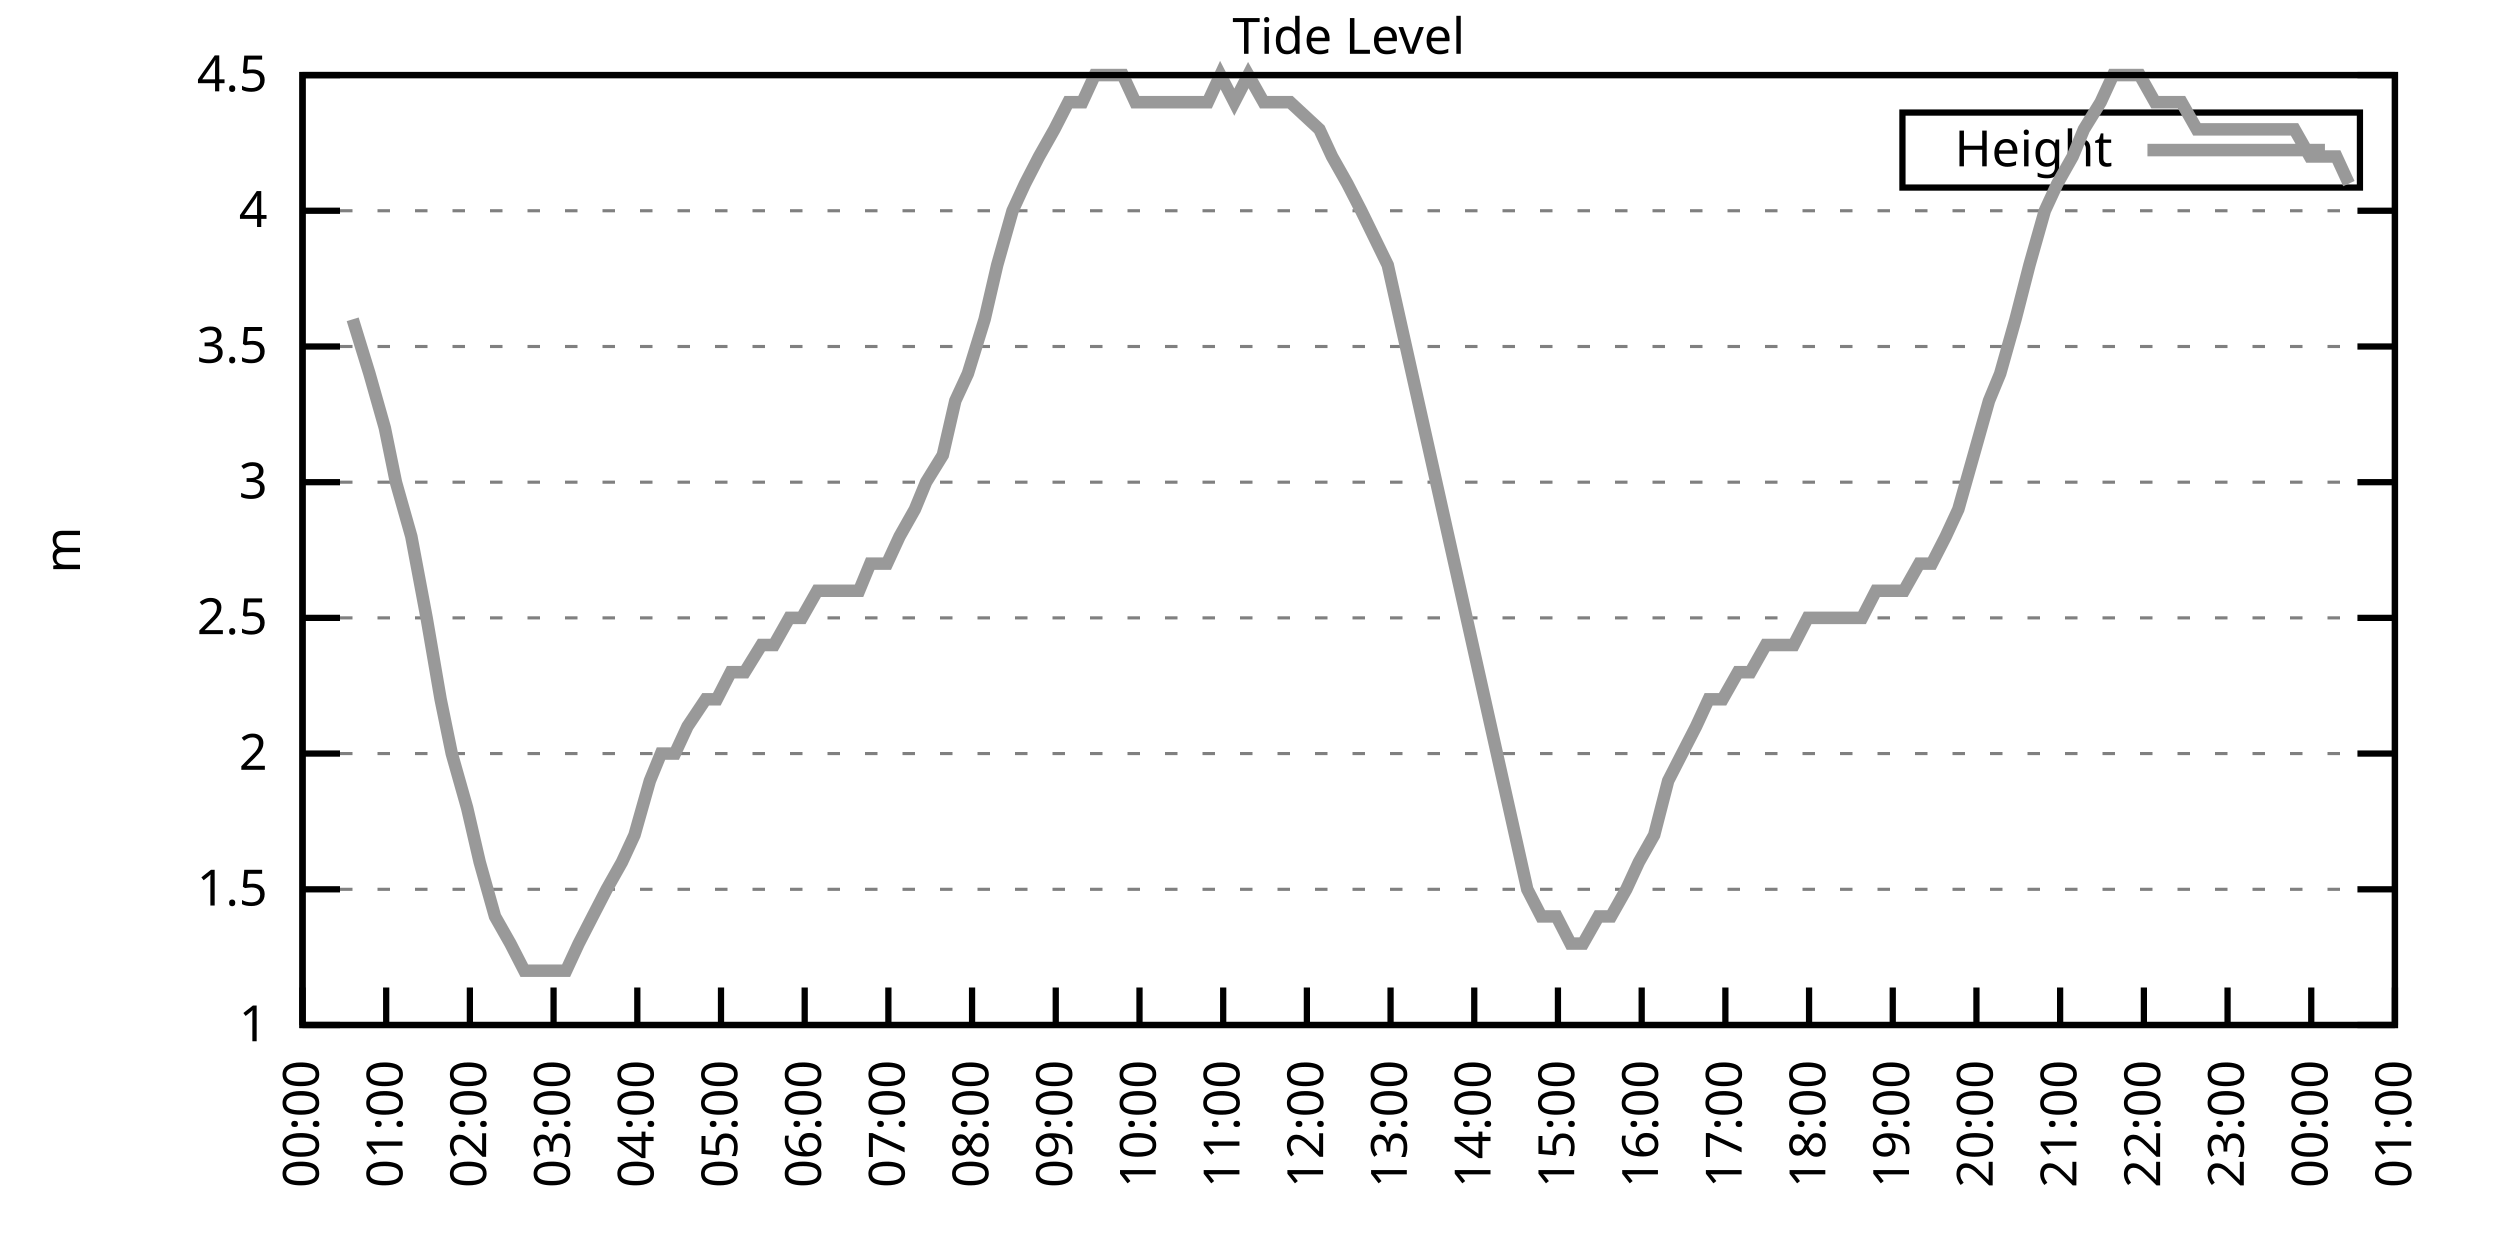
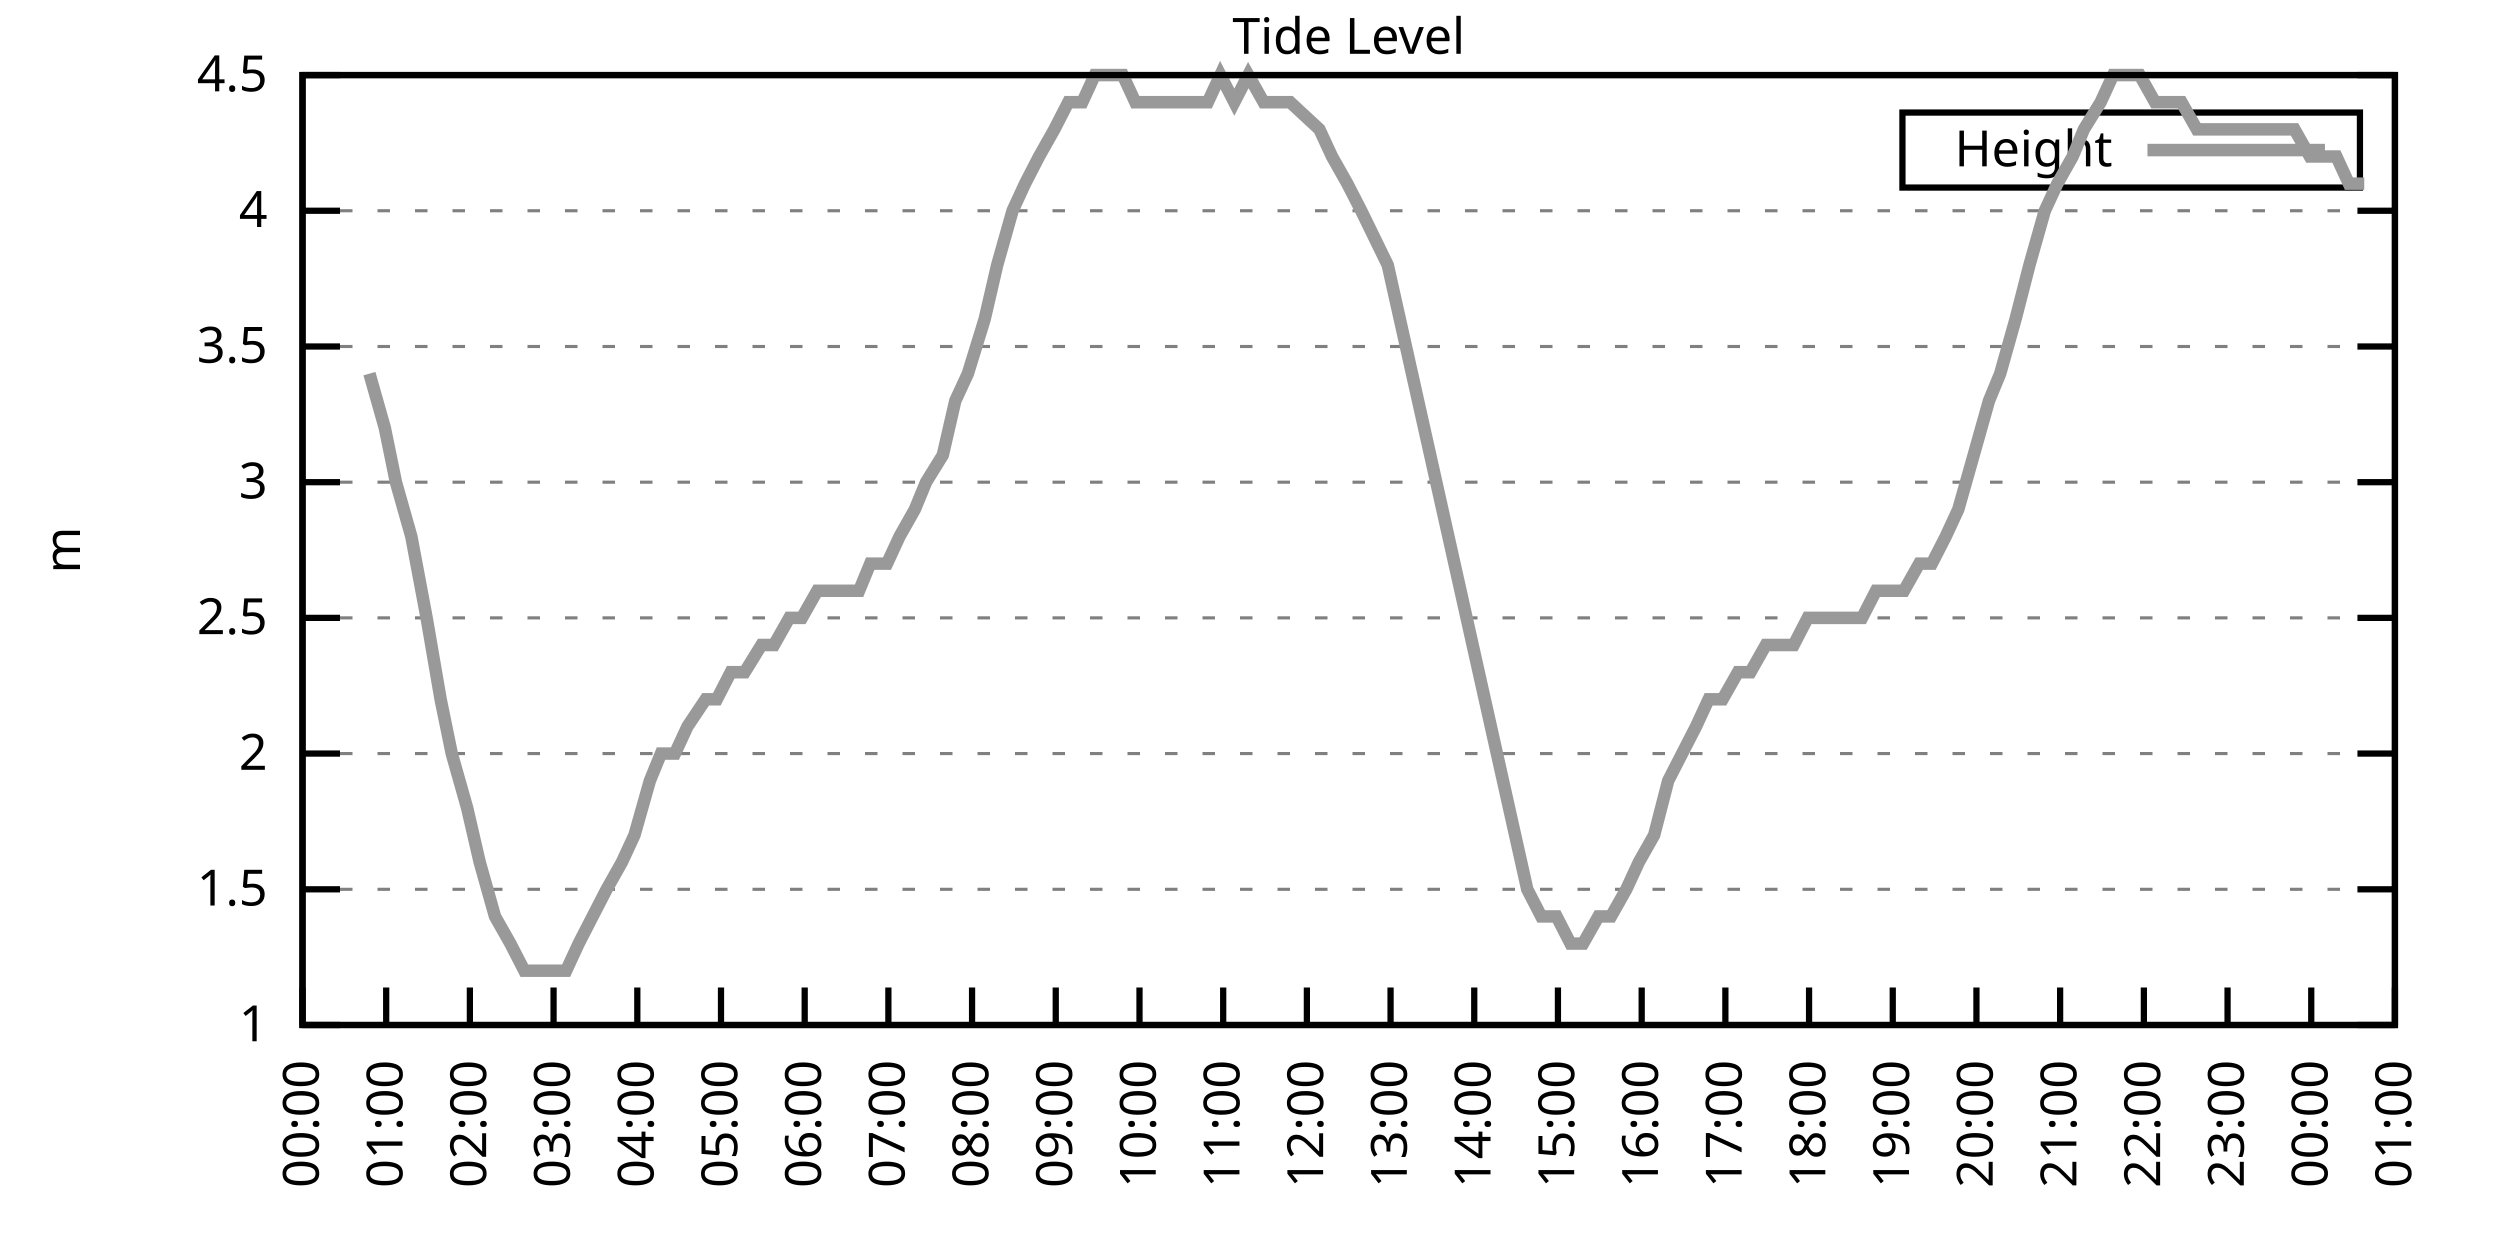
<svg xmlns="http://www.w3.org/2000/svg" xmlns:xlink="http://www.w3.org/1999/xlink" width="400" height="200" viewBox="0 0 400 200">
  <g id="gnuplot_canvas">
    <rect x="0" y="0" width="400" height="200" fill="none" />
    <defs>
      <circle id="gpDot" r="0.5" stroke-width="0.5" stroke="currentColor" />
      <path id="gpPt0" stroke-width="0.333" stroke="currentColor" d="M-1,0 h2 M0,-1 v2" />
      <path id="gpPt1" stroke-width="0.333" stroke="currentColor" d="M-1,-1 L1,1 M1,-1 L-1,1" />
      <path id="gpPt2" stroke-width="0.333" stroke="currentColor" d="M-1,0 L1,0 M0,-1 L0,1 M-1,-1 L1,1 M-1,1 L1,-1" />
      <rect id="gpPt3" stroke-width="0.333" stroke="currentColor" x="-1" y="-1" width="2" height="2" />
      <rect id="gpPt4" stroke-width="0.333" stroke="currentColor" fill="currentColor" x="-1" y="-1" width="2" height="2" />
      <circle id="gpPt5" stroke-width="0.333" stroke="currentColor" cx="0" cy="0" r="1" />
      <use xlink:href="#gpPt5" id="gpPt6" fill="currentColor" stroke="none" />
      <path id="gpPt7" stroke-width="0.333" stroke="currentColor" d="M0,-1.33 L-1.33,0.67 L1.33,0.67 z" />
      <use xlink:href="#gpPt7" id="gpPt8" fill="currentColor" stroke="none" />
      <use xlink:href="#gpPt7" id="gpPt9" stroke="currentColor" transform="rotate(180)" />
      <use xlink:href="#gpPt9" id="gpPt10" fill="currentColor" stroke="none" />
      <use xlink:href="#gpPt3" id="gpPt11" stroke="currentColor" transform="rotate(45)" />
      <use xlink:href="#gpPt11" id="gpPt12" fill="currentColor" stroke="none" />
      <path id="gpPt13" stroke-width="0.333" stroke="currentColor" d="M0,1.330 L1.265,0.411 L0.782,-1.067 L-0.782,-1.076 L-1.265,0.411 z" />
      <use xlink:href="#gpPt13" id="gpPt14" fill="currentColor" stroke="none" />
      <filter id="textbox" filterUnits="objectBoundingBox" x="0" y="0" height="1" width="1">
        <feFlood flood-color="white" flood-opacity="1" result="bgnd" />
        <feComposite in="SourceGraphic" in2="bgnd" operator="atop" />
      </filter>
      <filter id="greybox" filterUnits="objectBoundingBox" x="0" y="0" height="1" width="1">
        <feFlood flood-color="lightgrey" flood-opacity="1" result="grey" />
        <feComposite in="SourceGraphic" in2="grey" operator="atop" />
      </filter>
    </defs>
    <g fill="none" color="white" stroke="currentColor" stroke-width="1.00" stroke-linecap="butt" stroke-linejoin="miter">
</g>
    <g fill="none" color="black" stroke="currentColor" stroke-width="1.00" stroke-linecap="butt" stroke-linejoin="miter">
      <g stroke="none" shape-rendering="crispEdges">
        <polygon fill="rgb(255, 255, 255)" points="48.40,164.00 383.18,164.00 383.18,12.02 48.40,12.02 " />
      </g>
    </g>
    <g fill="none" color="black" stroke="currentColor" stroke-width="1.00" stroke-linecap="butt" stroke-linejoin="miter">
</g>
    <g fill="none" color="black" stroke="black" stroke-width="0.50" stroke-linecap="butt" stroke-linejoin="miter">
</g>
    <g fill="none" color="gray" stroke="currentColor" stroke-width="0.50" stroke-linecap="butt" stroke-linejoin="miter">
      <path stroke="gray" stroke-dasharray="2,4" class="gridline" d="M48.40,164.00 L383.19,164.00  " />
    </g>
    <g fill="none" color="gray" stroke="gray" stroke-width="1.00" stroke-linecap="butt" stroke-linejoin="miter">
</g>
    <g fill="none" color="black" stroke="currentColor" stroke-width="1.00" stroke-linecap="butt" stroke-linejoin="miter">
      <path stroke="black" d="M48.40,164.00 L54.40,164.00 M383.19,164.00 L377.19,164.00  " />
      <g transform="translate(42.80,166.60)" stroke="none" fill="black" font-family="Sans" font-size="8.00" text-anchor="end">
        <text>
          <tspan font-family="Sans"> 1</tspan>
        </text>
      </g>
    </g>
    <g fill="none" color="black" stroke="currentColor" stroke-width="1.00" stroke-linecap="butt" stroke-linejoin="miter">
</g>
    <g fill="none" color="black" stroke="black" stroke-width="0.50" stroke-linecap="butt" stroke-linejoin="miter">
</g>
    <g fill="none" color="gray" stroke="currentColor" stroke-width="0.50" stroke-linecap="butt" stroke-linejoin="miter">
      <path stroke="gray" stroke-dasharray="2,4" class="gridline" d="M48.40,142.29 L383.19,142.29  " />
    </g>
    <g fill="none" color="gray" stroke="gray" stroke-width="1.00" stroke-linecap="butt" stroke-linejoin="miter">
</g>
    <g fill="none" color="black" stroke="currentColor" stroke-width="1.00" stroke-linecap="butt" stroke-linejoin="miter">
      <path stroke="black" d="M48.40,142.29 L54.40,142.29 M383.19,142.29 L377.19,142.29  " />
      <g transform="translate(42.80,144.89)" stroke="none" fill="black" font-family="Sans" font-size="8.00" text-anchor="end">
        <text>
          <tspan font-family="Sans"> 1.5</tspan>
        </text>
      </g>
    </g>
    <g fill="none" color="black" stroke="currentColor" stroke-width="1.00" stroke-linecap="butt" stroke-linejoin="miter">
</g>
    <g fill="none" color="black" stroke="black" stroke-width="0.50" stroke-linecap="butt" stroke-linejoin="miter">
</g>
    <g fill="none" color="gray" stroke="currentColor" stroke-width="0.50" stroke-linecap="butt" stroke-linejoin="miter">
      <path stroke="gray" stroke-dasharray="2,4" class="gridline" d="M48.40,120.57 L383.19,120.57  " />
    </g>
    <g fill="none" color="gray" stroke="gray" stroke-width="1.00" stroke-linecap="butt" stroke-linejoin="miter">
</g>
    <g fill="none" color="black" stroke="currentColor" stroke-width="1.00" stroke-linecap="butt" stroke-linejoin="miter">
      <path stroke="black" d="M48.40,120.57 L54.40,120.57 M383.19,120.57 L377.19,120.57  " />
      <g transform="translate(42.80,123.17)" stroke="none" fill="black" font-family="Sans" font-size="8.00" text-anchor="end">
        <text>
          <tspan font-family="Sans"> 2</tspan>
        </text>
      </g>
    </g>
    <g fill="none" color="black" stroke="currentColor" stroke-width="1.00" stroke-linecap="butt" stroke-linejoin="miter">
</g>
    <g fill="none" color="black" stroke="black" stroke-width="0.50" stroke-linecap="butt" stroke-linejoin="miter">
</g>
    <g fill="none" color="gray" stroke="currentColor" stroke-width="0.50" stroke-linecap="butt" stroke-linejoin="miter">
      <path stroke="gray" stroke-dasharray="2,4" class="gridline" d="M48.40,98.86 L383.19,98.86  " />
    </g>
    <g fill="none" color="gray" stroke="gray" stroke-width="1.00" stroke-linecap="butt" stroke-linejoin="miter">
</g>
    <g fill="none" color="black" stroke="currentColor" stroke-width="1.00" stroke-linecap="butt" stroke-linejoin="miter">
      <path stroke="black" d="M48.40,98.86 L54.40,98.86 M383.19,98.86 L377.19,98.86  " />
      <g transform="translate(42.80,101.46)" stroke="none" fill="black" font-family="Sans" font-size="8.00" text-anchor="end">
        <text>
          <tspan font-family="Sans"> 2.5</tspan>
        </text>
      </g>
    </g>
    <g fill="none" color="black" stroke="currentColor" stroke-width="1.00" stroke-linecap="butt" stroke-linejoin="miter">
</g>
    <g fill="none" color="black" stroke="black" stroke-width="0.50" stroke-linecap="butt" stroke-linejoin="miter">
</g>
    <g fill="none" color="gray" stroke="currentColor" stroke-width="0.50" stroke-linecap="butt" stroke-linejoin="miter">
      <path stroke="gray" stroke-dasharray="2,4" class="gridline" d="M48.40,77.15 L383.19,77.15  " />
    </g>
    <g fill="none" color="gray" stroke="gray" stroke-width="1.00" stroke-linecap="butt" stroke-linejoin="miter">
</g>
    <g fill="none" color="black" stroke="currentColor" stroke-width="1.00" stroke-linecap="butt" stroke-linejoin="miter">
      <path stroke="black" d="M48.40,77.15 L54.40,77.15 M383.19,77.15 L377.19,77.15  " />
      <g transform="translate(42.80,79.75)" stroke="none" fill="black" font-family="Sans" font-size="8.00" text-anchor="end">
        <text>
          <tspan font-family="Sans"> 3</tspan>
        </text>
      </g>
    </g>
    <g fill="none" color="black" stroke="currentColor" stroke-width="1.00" stroke-linecap="butt" stroke-linejoin="miter">
</g>
    <g fill="none" color="black" stroke="black" stroke-width="0.50" stroke-linecap="butt" stroke-linejoin="miter">
</g>
    <g fill="none" color="gray" stroke="currentColor" stroke-width="0.50" stroke-linecap="butt" stroke-linejoin="miter">
      <path stroke="gray" stroke-dasharray="2,4" class="gridline" d="M48.40,55.44 L383.19,55.44  " />
    </g>
    <g fill="none" color="gray" stroke="gray" stroke-width="1.00" stroke-linecap="butt" stroke-linejoin="miter">
</g>
    <g fill="none" color="black" stroke="currentColor" stroke-width="1.00" stroke-linecap="butt" stroke-linejoin="miter">
      <path stroke="black" d="M48.40,55.44 L54.40,55.44 M383.19,55.44 L377.19,55.44  " />
      <g transform="translate(42.80,58.04)" stroke="none" fill="black" font-family="Sans" font-size="8.00" text-anchor="end">
        <text>
          <tspan font-family="Sans"> 3.5</tspan>
        </text>
      </g>
    </g>
    <g fill="none" color="black" stroke="currentColor" stroke-width="1.00" stroke-linecap="butt" stroke-linejoin="miter">
</g>
    <g fill="none" color="black" stroke="black" stroke-width="0.50" stroke-linecap="butt" stroke-linejoin="miter">
</g>
    <g fill="none" color="gray" stroke="currentColor" stroke-width="0.50" stroke-linecap="butt" stroke-linejoin="miter">
      <path stroke="gray" stroke-dasharray="2,4" class="gridline" d="M48.40,33.72 L383.19,33.72  " />
    </g>
    <g fill="none" color="gray" stroke="gray" stroke-width="1.00" stroke-linecap="butt" stroke-linejoin="miter">
</g>
    <g fill="none" color="black" stroke="currentColor" stroke-width="1.00" stroke-linecap="butt" stroke-linejoin="miter">
      <path stroke="black" d="M48.40,33.72 L54.40,33.72 M383.19,33.72 L377.19,33.72  " />
      <g transform="translate(42.80,36.32)" stroke="none" fill="black" font-family="Sans" font-size="8.00" text-anchor="end">
        <text>
          <tspan font-family="Sans"> 4</tspan>
        </text>
      </g>
    </g>
    <g fill="none" color="black" stroke="currentColor" stroke-width="1.00" stroke-linecap="butt" stroke-linejoin="miter">
</g>
    <g fill="none" color="black" stroke="black" stroke-width="0.50" stroke-linecap="butt" stroke-linejoin="miter">
</g>
    <g fill="none" color="gray" stroke="currentColor" stroke-width="0.50" stroke-linecap="butt" stroke-linejoin="miter">
      <path stroke="gray" stroke-dasharray="2,4" class="gridline" d="M48.40,12.01 L383.19,12.01  " />
    </g>
    <g fill="none" color="gray" stroke="gray" stroke-width="1.00" stroke-linecap="butt" stroke-linejoin="miter">
</g>
    <g fill="none" color="black" stroke="currentColor" stroke-width="1.00" stroke-linecap="butt" stroke-linejoin="miter">
      <path stroke="black" d="M48.40,12.01 L54.40,12.01 M383.19,12.01 L377.19,12.01  " />
      <g transform="translate(42.80,14.61)" stroke="none" fill="black" font-family="Sans" font-size="8.00" text-anchor="end">
        <text>
          <tspan font-family="Sans"> 4.5</tspan>
        </text>
      </g>
    </g>
    <g fill="none" color="black" stroke="currentColor" stroke-width="1.00" stroke-linecap="butt" stroke-linejoin="miter">
      <path stroke="black" d="M48.40,164.00 L48.40,158.00  " />
      <g transform="translate(51.00,169.60) rotate(270.00)" stroke="none" fill="black" font-family="Sans" font-size="8.00" text-anchor="end">
        <text>
          <tspan font-family="Sans">00:00</tspan>
        </text>
      </g>
    </g>
    <g fill="none" color="black" stroke="currentColor" stroke-width="1.00" stroke-linecap="butt" stroke-linejoin="miter">
      <path stroke="black" d="M61.79,164.00 L61.79,158.00  " />
      <g transform="translate(64.39,169.60) rotate(270.00)" stroke="none" fill="black" font-family="Sans" font-size="8.00" text-anchor="end">
        <text>
          <tspan font-family="Sans">01:00</tspan>
        </text>
      </g>
    </g>
    <g fill="none" color="black" stroke="currentColor" stroke-width="1.00" stroke-linecap="butt" stroke-linejoin="miter">
      <path stroke="black" d="M75.18,164.00 L75.18,158.00  " />
      <g transform="translate(77.78,169.60) rotate(270.00)" stroke="none" fill="black" font-family="Sans" font-size="8.00" text-anchor="end">
        <text>
          <tspan font-family="Sans">02:00</tspan>
        </text>
      </g>
    </g>
    <g fill="none" color="black" stroke="currentColor" stroke-width="1.00" stroke-linecap="butt" stroke-linejoin="miter">
      <path stroke="black" d="M88.57,164.00 L88.57,158.00  " />
      <g transform="translate(91.17,169.60) rotate(270.00)" stroke="none" fill="black" font-family="Sans" font-size="8.00" text-anchor="end">
        <text>
          <tspan font-family="Sans">03:00</tspan>
        </text>
      </g>
    </g>
    <g fill="none" color="black" stroke="currentColor" stroke-width="1.00" stroke-linecap="butt" stroke-linejoin="miter">
      <path stroke="black" d="M101.97,164.00 L101.97,158.00  " />
      <g transform="translate(104.57,169.60) rotate(270.00)" stroke="none" fill="black" font-family="Sans" font-size="8.00" text-anchor="end">
        <text>
          <tspan font-family="Sans">04:00</tspan>
        </text>
      </g>
    </g>
    <g fill="none" color="black" stroke="currentColor" stroke-width="1.00" stroke-linecap="butt" stroke-linejoin="miter">
      <path stroke="black" d="M115.36,164.00 L115.36,158.00  " />
      <g transform="translate(117.96,169.60) rotate(270.00)" stroke="none" fill="black" font-family="Sans" font-size="8.00" text-anchor="end">
        <text>
          <tspan font-family="Sans">05:00</tspan>
        </text>
      </g>
    </g>
    <g fill="none" color="black" stroke="currentColor" stroke-width="1.00" stroke-linecap="butt" stroke-linejoin="miter">
      <path stroke="black" d="M128.75,164.00 L128.75,158.00  " />
      <g transform="translate(131.35,169.60) rotate(270.00)" stroke="none" fill="black" font-family="Sans" font-size="8.00" text-anchor="end">
        <text>
          <tspan font-family="Sans">06:00</tspan>
        </text>
      </g>
    </g>
    <g fill="none" color="black" stroke="currentColor" stroke-width="1.00" stroke-linecap="butt" stroke-linejoin="miter">
      <path stroke="black" d="M142.14,164.00 L142.14,158.00  " />
      <g transform="translate(144.74,169.60) rotate(270.00)" stroke="none" fill="black" font-family="Sans" font-size="8.00" text-anchor="end">
        <text>
          <tspan font-family="Sans">07:00</tspan>
        </text>
      </g>
    </g>
    <g fill="none" color="black" stroke="currentColor" stroke-width="1.00" stroke-linecap="butt" stroke-linejoin="miter">
      <path stroke="black" d="M155.53,164.00 L155.53,158.00  " />
      <g transform="translate(158.13,169.60) rotate(270.00)" stroke="none" fill="black" font-family="Sans" font-size="8.00" text-anchor="end">
        <text>
          <tspan font-family="Sans">08:00</tspan>
        </text>
      </g>
    </g>
    <g fill="none" color="black" stroke="currentColor" stroke-width="1.00" stroke-linecap="butt" stroke-linejoin="miter">
      <path stroke="black" d="M168.92,164.00 L168.92,158.00  " />
      <g transform="translate(171.52,169.60) rotate(270.00)" stroke="none" fill="black" font-family="Sans" font-size="8.00" text-anchor="end">
        <text>
          <tspan font-family="Sans">09:00</tspan>
        </text>
      </g>
    </g>
    <g fill="none" color="black" stroke="currentColor" stroke-width="1.00" stroke-linecap="butt" stroke-linejoin="miter">
      <path stroke="black" d="M182.32,164.00 L182.32,158.00  " />
      <g transform="translate(184.92,169.60) rotate(270.00)" stroke="none" fill="black" font-family="Sans" font-size="8.00" text-anchor="end">
        <text>
          <tspan font-family="Sans">10:00</tspan>
        </text>
      </g>
    </g>
    <g fill="none" color="black" stroke="currentColor" stroke-width="1.00" stroke-linecap="butt" stroke-linejoin="miter">
      <path stroke="black" d="M195.71,164.00 L195.71,158.00  " />
      <g transform="translate(198.31,169.60) rotate(270.00)" stroke="none" fill="black" font-family="Sans" font-size="8.00" text-anchor="end">
        <text>
          <tspan font-family="Sans">11:00</tspan>
        </text>
      </g>
    </g>
    <g fill="none" color="black" stroke="currentColor" stroke-width="1.00" stroke-linecap="butt" stroke-linejoin="miter">
      <path stroke="black" d="M209.10,164.00 L209.10,158.00  " />
      <g transform="translate(211.70,169.60) rotate(270.00)" stroke="none" fill="black" font-family="Sans" font-size="8.00" text-anchor="end">
        <text>
          <tspan font-family="Sans">12:00</tspan>
        </text>
      </g>
    </g>
    <g fill="none" color="black" stroke="currentColor" stroke-width="1.00" stroke-linecap="butt" stroke-linejoin="miter">
      <path stroke="black" d="M222.49,164.00 L222.49,158.00  " />
      <g transform="translate(225.09,169.60) rotate(270.00)" stroke="none" fill="black" font-family="Sans" font-size="8.00" text-anchor="end">
        <text>
          <tspan font-family="Sans">13:00</tspan>
        </text>
      </g>
    </g>
    <g fill="none" color="black" stroke="currentColor" stroke-width="1.00" stroke-linecap="butt" stroke-linejoin="miter">
      <path stroke="black" d="M235.88,164.00 L235.88,158.00  " />
      <g transform="translate(238.48,169.60) rotate(270.00)" stroke="none" fill="black" font-family="Sans" font-size="8.00" text-anchor="end">
        <text>
          <tspan font-family="Sans">14:00</tspan>
        </text>
      </g>
    </g>
    <g fill="none" color="black" stroke="currentColor" stroke-width="1.00" stroke-linecap="butt" stroke-linejoin="miter">
      <path stroke="black" d="M249.27,164.00 L249.27,158.00  " />
      <g transform="translate(251.87,169.60) rotate(270.00)" stroke="none" fill="black" font-family="Sans" font-size="8.00" text-anchor="end">
        <text>
          <tspan font-family="Sans">15:00</tspan>
        </text>
      </g>
    </g>
    <g fill="none" color="black" stroke="currentColor" stroke-width="1.00" stroke-linecap="butt" stroke-linejoin="miter">
      <path stroke="black" d="M262.67,164.00 L262.67,158.00  " />
      <g transform="translate(265.27,169.60) rotate(270.00)" stroke="none" fill="black" font-family="Sans" font-size="8.00" text-anchor="end">
        <text>
          <tspan font-family="Sans">16:00</tspan>
        </text>
      </g>
    </g>
    <g fill="none" color="black" stroke="currentColor" stroke-width="1.00" stroke-linecap="butt" stroke-linejoin="miter">
      <path stroke="black" d="M276.06,164.00 L276.06,158.00  " />
      <g transform="translate(278.66,169.60) rotate(270.00)" stroke="none" fill="black" font-family="Sans" font-size="8.00" text-anchor="end">
        <text>
          <tspan font-family="Sans">17:00</tspan>
        </text>
      </g>
    </g>
    <g fill="none" color="black" stroke="currentColor" stroke-width="1.00" stroke-linecap="butt" stroke-linejoin="miter">
      <path stroke="black" d="M289.45,164.00 L289.45,158.00  " />
      <g transform="translate(292.05,169.60) rotate(270.00)" stroke="none" fill="black" font-family="Sans" font-size="8.00" text-anchor="end">
        <text>
          <tspan font-family="Sans">18:00</tspan>
        </text>
      </g>
    </g>
    <g fill="none" color="black" stroke="currentColor" stroke-width="1.00" stroke-linecap="butt" stroke-linejoin="miter">
      <path stroke="black" d="M302.84,164.00 L302.84,158.00  " />
      <g transform="translate(305.44,169.60) rotate(270.00)" stroke="none" fill="black" font-family="Sans" font-size="8.00" text-anchor="end">
        <text>
          <tspan font-family="Sans">19:00</tspan>
        </text>
      </g>
    </g>
    <g fill="none" color="black" stroke="currentColor" stroke-width="1.00" stroke-linecap="butt" stroke-linejoin="miter">
      <path stroke="black" d="M316.23,164.00 L316.23,158.00  " />
      <g transform="translate(318.83,169.60) rotate(270.00)" stroke="none" fill="black" font-family="Sans" font-size="8.00" text-anchor="end">
        <text>
          <tspan font-family="Sans">20:00</tspan>
        </text>
      </g>
    </g>
    <g fill="none" color="black" stroke="currentColor" stroke-width="1.00" stroke-linecap="butt" stroke-linejoin="miter">
      <path stroke="black" d="M329.62,164.00 L329.62,158.00  " />
      <g transform="translate(332.22,169.60) rotate(270.00)" stroke="none" fill="black" font-family="Sans" font-size="8.00" text-anchor="end">
        <text>
          <tspan font-family="Sans">21:00</tspan>
        </text>
      </g>
    </g>
    <g fill="none" color="black" stroke="currentColor" stroke-width="1.00" stroke-linecap="butt" stroke-linejoin="miter">
      <path stroke="black" d="M343.02,164.00 L343.02,158.00  " />
      <g transform="translate(345.62,169.60) rotate(270.00)" stroke="none" fill="black" font-family="Sans" font-size="8.00" text-anchor="end">
        <text>
          <tspan font-family="Sans">22:00</tspan>
        </text>
      </g>
    </g>
    <g fill="none" color="black" stroke="currentColor" stroke-width="1.00" stroke-linecap="butt" stroke-linejoin="miter">
      <path stroke="black" d="M356.41,164.00 L356.41,158.00  " />
      <g transform="translate(359.01,169.60) rotate(270.00)" stroke="none" fill="black" font-family="Sans" font-size="8.00" text-anchor="end">
        <text>
          <tspan font-family="Sans">23:00</tspan>
        </text>
      </g>
    </g>
    <g fill="none" color="black" stroke="currentColor" stroke-width="1.00" stroke-linecap="butt" stroke-linejoin="miter">
      <path stroke="black" d="M369.80,164.00 L369.80,158.00  " />
      <g transform="translate(372.40,169.60) rotate(270.00)" stroke="none" fill="black" font-family="Sans" font-size="8.00" text-anchor="end">
        <text>
          <tspan font-family="Sans">00:00</tspan>
        </text>
      </g>
    </g>
    <g fill="none" color="black" stroke="currentColor" stroke-width="1.00" stroke-linecap="butt" stroke-linejoin="miter">
      <path stroke="black" d="M383.19,164.00 L383.19,158.00  " />
      <g transform="translate(385.79,169.60) rotate(270.00)" stroke="none" fill="black" font-family="Sans" font-size="8.00" text-anchor="end">
        <text>
          <tspan font-family="Sans">01:00</tspan>
        </text>
      </g>
    </g>
    <g fill="none" color="black" stroke="currentColor" stroke-width="1.00" stroke-linecap="butt" stroke-linejoin="miter">
</g>
    <g fill="none" color="black" stroke="currentColor" stroke-width="1.00" stroke-linecap="butt" stroke-linejoin="miter">
      <path stroke="black" d="M48.40,12.01 L48.40,164.00 L383.19,164.00 L383.19,12.01 L48.40,12.01 Z  " />
    </g>
    <g fill="none" color="black" stroke="currentColor" stroke-width="1.00" stroke-linecap="butt" stroke-linejoin="miter">
</g>
    <g fill="none" color="black" stroke="currentColor" stroke-width="1.00" stroke-linecap="butt" stroke-linejoin="miter">
      <path stroke="black" d="M304.39,30.01 L304.39,18.01 L377.59,18.01 L377.59,30.01 L304.39,30.01 Z  " />
    </g>
    <g id="Tide_level_plot_1">
      <g fill="none" color="white" stroke="black" stroke-width="2.00" stroke-linecap="butt" stroke-linejoin="miter">
</g>
      <g fill="none" color="black" stroke="currentColor" stroke-width="2.00" stroke-linecap="butt" stroke-linejoin="miter">
        <g transform="translate(337.99,26.61)" stroke="none" fill="black" font-family="Sans" font-size="8.00" text-anchor="end">
          <text>
            <tspan font-family="Sans">Height</tspan>
          </text>
        </g>
      </g>
      <g fill="none" color="black" stroke="currentColor" stroke-width="2.00" stroke-linecap="butt" stroke-linejoin="miter">
-         <path stroke="rgb(153, 153, 153)" d="M343.59,24.01 L371.99,24.01 M56.43,51.09 L59.11,59.78 L61.57,68.46 L63.35,77.15 L65.81,85.83 L68.26,98.86   L70.50,111.89 L72.28,120.57 L74.74,129.26 L76.75,137.94 L79.20,146.63 L81.66,150.97 L83.89,155.31 L85.67,155.31   L88.35,155.31 L90.58,155.31 L92.59,150.97 L94.82,146.63 L97.06,142.29 L99.51,137.94 L101.52,133.60 L103.98,124.92   L105.76,120.57 L107.99,120.57 L110.00,116.23 L112.90,111.89 L114.69,111.89 L116.92,107.55 L119.15,107.55 L121.83,103.20   L123.84,103.20 L126.29,98.86 L128.30,98.86 L130.76,94.52 L132.99,94.52 L134.78,94.52 L137.45,94.52 L139.24,90.18   L141.92,90.18 L143.93,85.83 L146.38,81.49 L148.17,77.15 L150.85,72.81 L152.85,64.12 L154.86,59.78 L157.54,51.09   L159.55,42.41 L162.01,33.72 L164.01,29.38 L166.25,25.04 L168.70,20.70 L170.93,16.35 L173.17,16.35 L175.17,12.01   L177.63,12.01 L179.64,12.01 L181.65,16.35 L184.32,16.35 L186.11,16.35 L188.79,16.35 L190.57,16.35 L193.25,16.35   L195.26,12.01 L197.49,16.35 L199.73,12.01 L202.18,16.35 L204.41,16.35 L206.42,16.35 L211.11,20.70 L213.12,25.04   L215.57,29.38 L217.80,33.72 L222.04,42.41 L244.36,142.29 L246.60,146.63 L249.05,146.63 L251.28,150.97 L253.29,150.97   L255.75,146.63 L257.76,146.63 L260.21,142.29 L262.22,137.94 L264.67,133.60 L266.91,124.92 L269.14,120.57 L271.37,116.23   L273.38,111.89 L275.61,111.89 L278.07,107.55 L280.07,107.55 L282.53,103.20 L284.76,103.20 L286.99,103.20 L289.23,98.86   L291.01,98.86 L293.47,98.86 L295.92,98.86 L297.93,98.86 L300.16,94.52 L302.62,94.52 L304.63,94.52 L307.08,90.18   L309.09,90.18 L311.32,85.83 L313.33,81.49 L315.79,72.81 L318.24,64.12 L320.03,59.78 L322.48,51.09 L324.71,42.41   L327.17,33.72 L329.18,29.38 L331.63,25.04 L333.42,20.70 L336.10,16.35 L338.10,12.01 L340.34,12.01 L342.35,12.01   L344.80,16.35 L347.26,16.35 L349.04,16.35 L351.50,20.70 L353.73,20.70 L356.18,20.70 L358.19,20.70 L360.42,20.70   L362.66,20.70 L365.11,20.70 L367.12,20.70 L369.58,25.04 L371.58,25.04 L373.82,25.04 L375.82,29.38  " />
+         <path stroke="rgb(153, 153, 153)" d="M343.59,24.01 L371.99,24.01 M59.11,59.78 L61.57,68.46 L63.35,77.15 L65.81,85.83 L68.26,98.86 L70.50,111.89   L72.28,120.57 L74.74,129.26 L76.75,137.94 L79.20,146.63 L81.66,150.97 L83.89,155.31 L85.67,155.31 L88.35,155.31   L90.58,155.31 L92.59,150.97 L94.82,146.63 L97.06,142.29 L99.51,137.94 L101.52,133.60 L103.98,124.92 L105.76,120.57   L107.99,120.57 L110.00,116.23 L112.90,111.89 L114.69,111.89 L116.92,107.55 L119.15,107.55 L121.83,103.20 L123.84,103.20   L126.29,98.86 L128.30,98.86 L130.76,94.52 L132.99,94.52 L134.78,94.52 L137.45,94.52 L139.24,90.18 L141.92,90.18   L143.93,85.83 L146.38,81.49 L148.17,77.15 L150.85,72.81 L152.85,64.12 L154.86,59.78 L157.54,51.09 L159.55,42.41   L162.01,33.72 L164.01,29.38 L166.25,25.04 L168.70,20.70 L170.93,16.35 L173.17,16.35 L175.17,12.01 L177.63,12.01   L179.64,12.01 L181.65,16.35 L184.32,16.35 L186.11,16.35 L188.79,16.35 L190.57,16.35 L193.25,16.35 L195.26,12.01   L197.49,16.35 L199.73,12.01 L202.18,16.35 L204.41,16.35 L206.42,16.35 L211.11,20.70 L213.12,25.04 L215.57,29.38   L217.80,33.72 L222.04,42.41 L244.36,142.29 L246.60,146.63 L249.05,146.63 L251.28,150.97 L253.29,150.97 L255.75,146.63   L257.76,146.63 L260.21,142.29 L262.22,137.94 L264.67,133.60 L266.91,124.92 L269.14,120.57 L271.37,116.23 L273.38,111.89   L275.61,111.89 L278.07,107.55 L280.07,107.55 L282.53,103.20 L284.76,103.20 L286.99,103.20 L289.23,98.86 L291.01,98.86   L293.47,98.86 L295.92,98.86 L297.93,98.86 L300.16,94.52 L302.62,94.52 L304.63,94.52 L307.08,90.18 L309.09,90.18   L311.32,85.83 L313.33,81.49 L315.79,72.81 L318.24,64.12 L320.03,59.78 L322.48,51.09 L324.71,42.41 L327.17,33.72   L329.18,29.38 L331.63,25.04 L333.42,20.70 L336.10,16.35 L338.10,12.01 L340.34,12.01 L342.35,12.01 L344.80,16.35   L347.26,16.35 L349.04,16.35 L351.50,20.70 L353.73,20.70 L356.18,20.70 L358.19,20.70 L360.42,20.70 L362.66,20.70   L365.11,20.70 L367.12,20.70 L369.58,25.04 L371.58,25.04 L373.82,25.04 L375.82,29.38 L378.28,29.38  " />
      </g>
    </g>
    <g fill="none" color="black" stroke="currentColor" stroke-width="2.00" stroke-linecap="butt" stroke-linejoin="miter">
</g>
    <g fill="none" color="black" stroke="black" stroke-width="1.00" stroke-linecap="butt" stroke-linejoin="miter">
</g>
    <g fill="none" color="black" stroke="currentColor" stroke-width="1.00" stroke-linecap="butt" stroke-linejoin="miter">
      <path stroke="black" d="M48.40,12.01 L48.40,164.00 L383.19,164.00 L383.19,12.01 L48.40,12.01 Z  " />
      <g transform="translate(12.80,88.01) rotate(270.00)" stroke="none" fill="black" font-family="Sans" font-size="8.00" text-anchor="middle">
        <text>
          <tspan font-family="Sans">m</tspan>
        </text>
      </g>
    </g>
    <g fill="none" color="black" stroke="currentColor" stroke-width="1.00" stroke-linecap="butt" stroke-linejoin="miter">
</g>
    <g fill="none" color="black" stroke="currentColor" stroke-width="1.00" stroke-linecap="butt" stroke-linejoin="miter">
      <g transform="translate(215.79,8.61)" stroke="none" fill="black" font-family="Sans" font-size="8.00" text-anchor="middle">
        <text>
          <tspan font-family="Sans">Tide Level</tspan>
        </text>
      </g>
    </g>
    <g fill="none" color="black" stroke="currentColor" stroke-width="1.00" stroke-linecap="butt" stroke-linejoin="miter">
</g>
  </g>
</svg>
